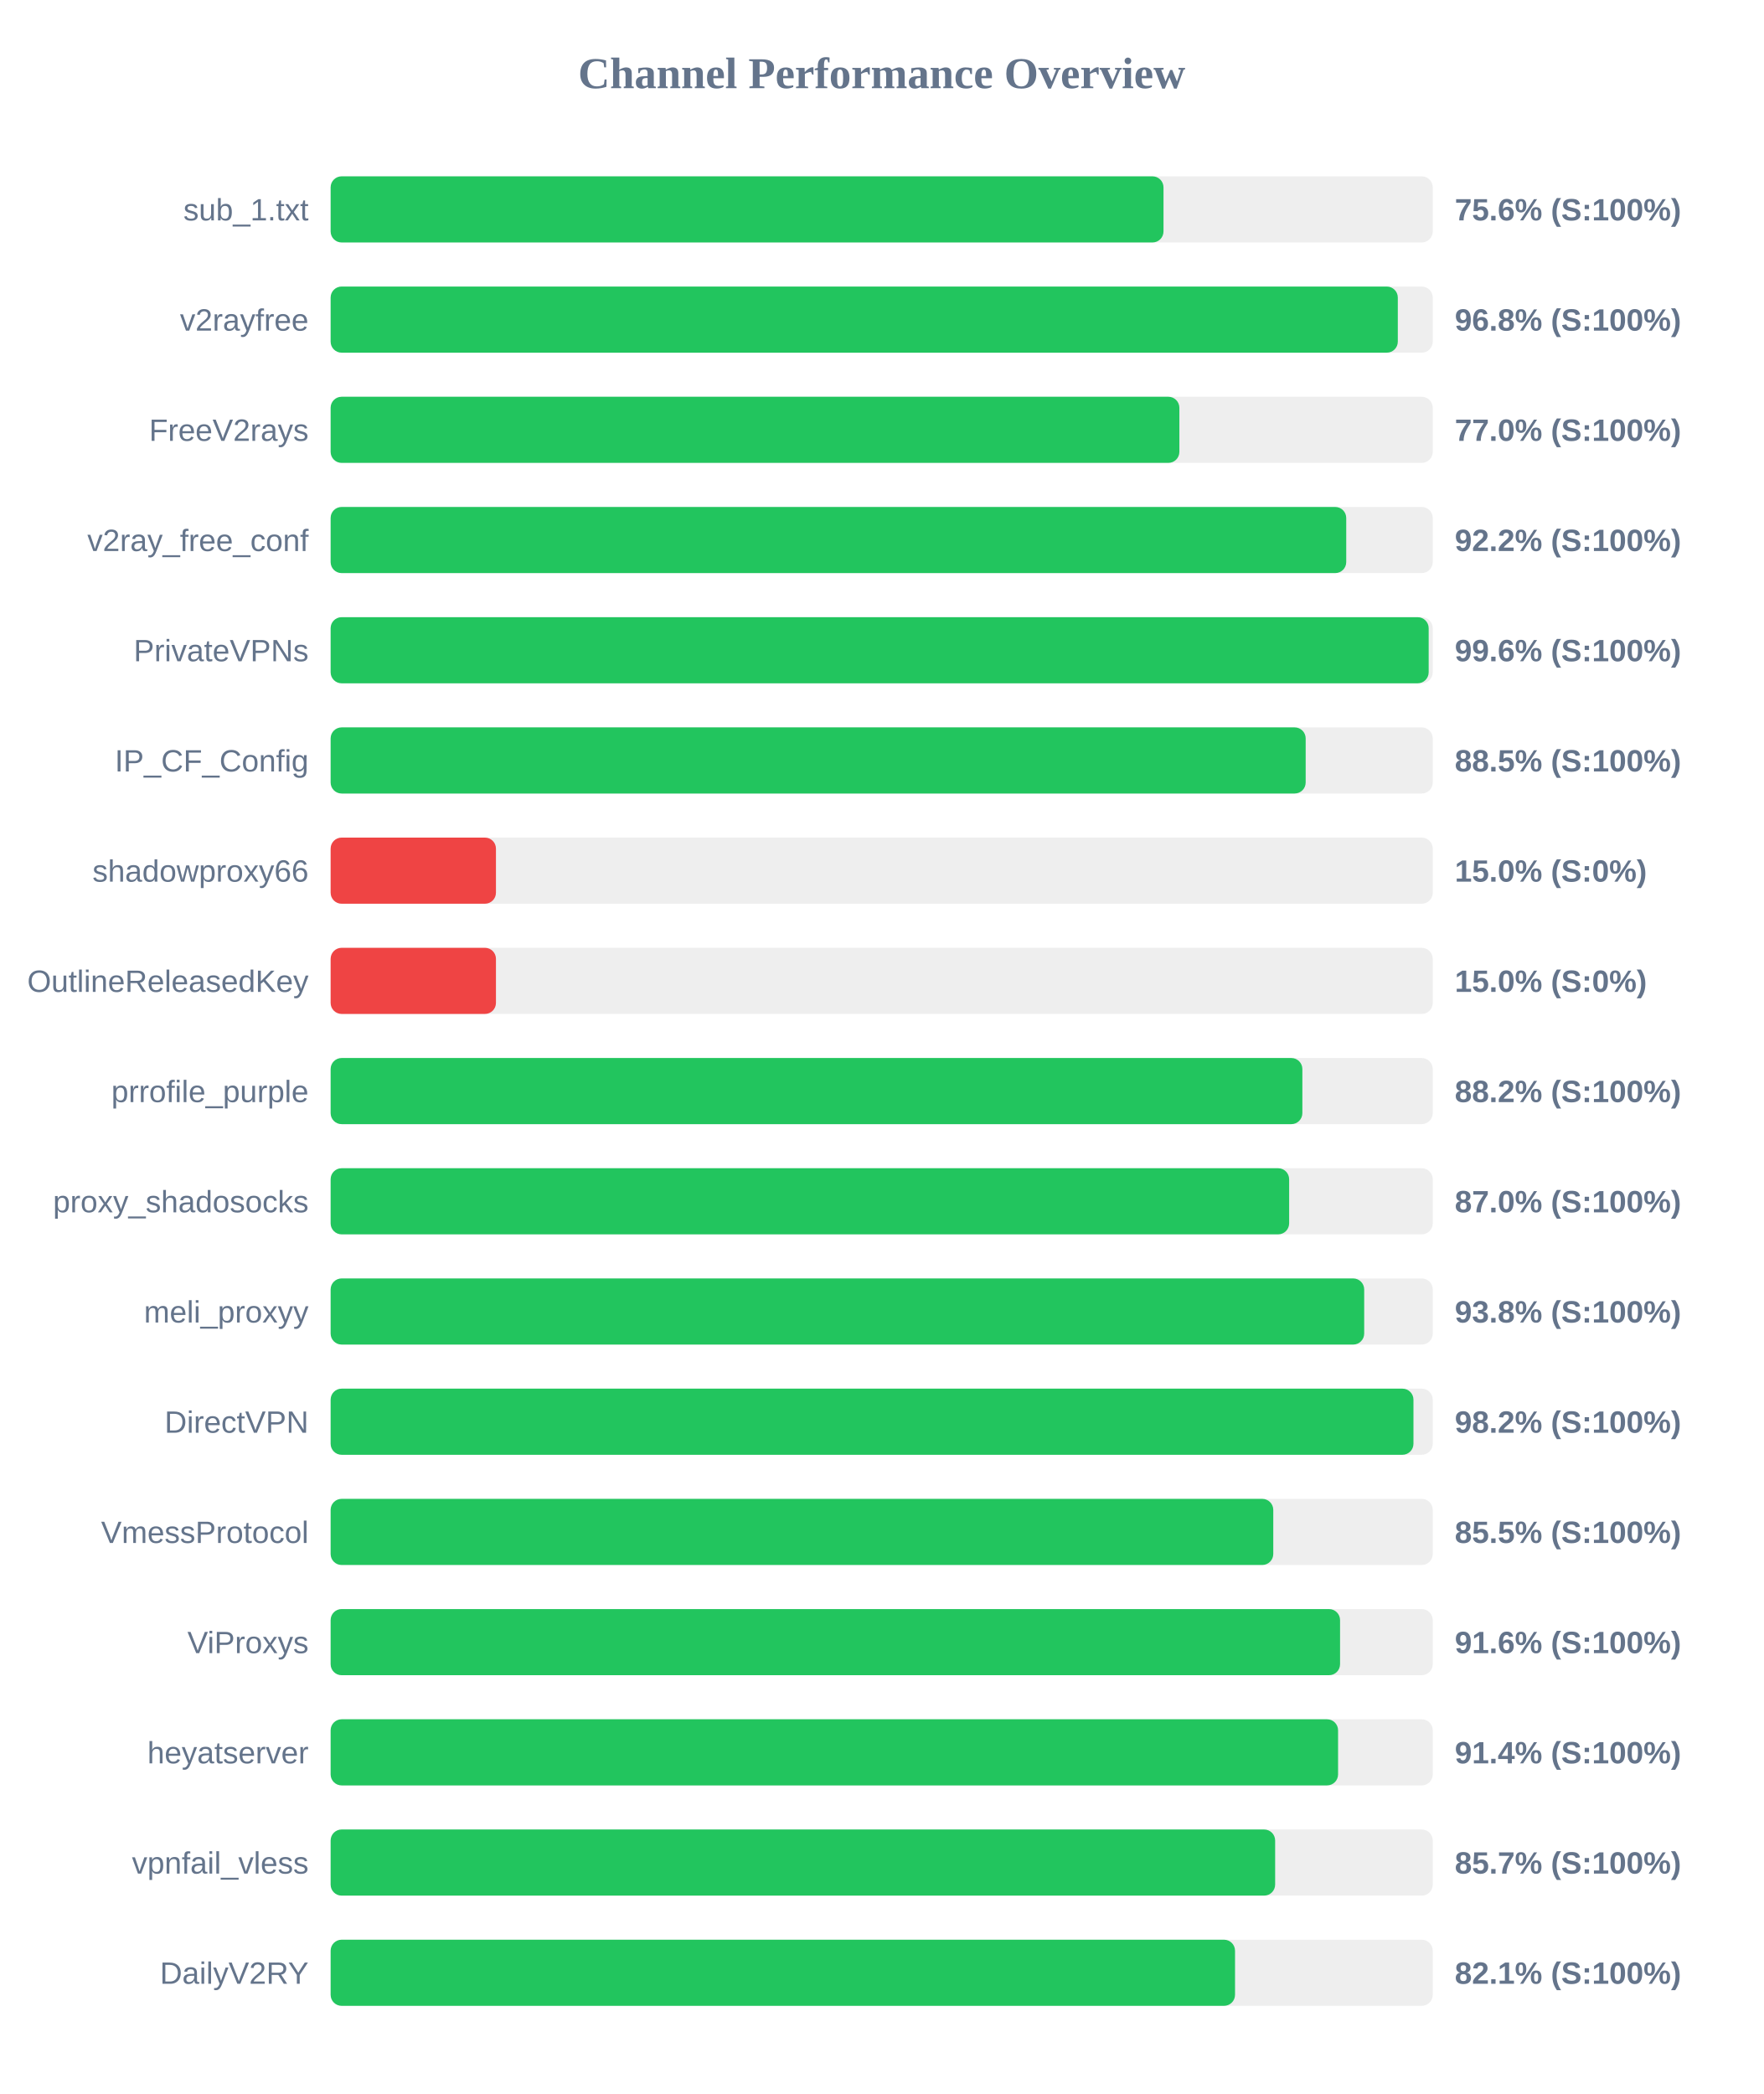
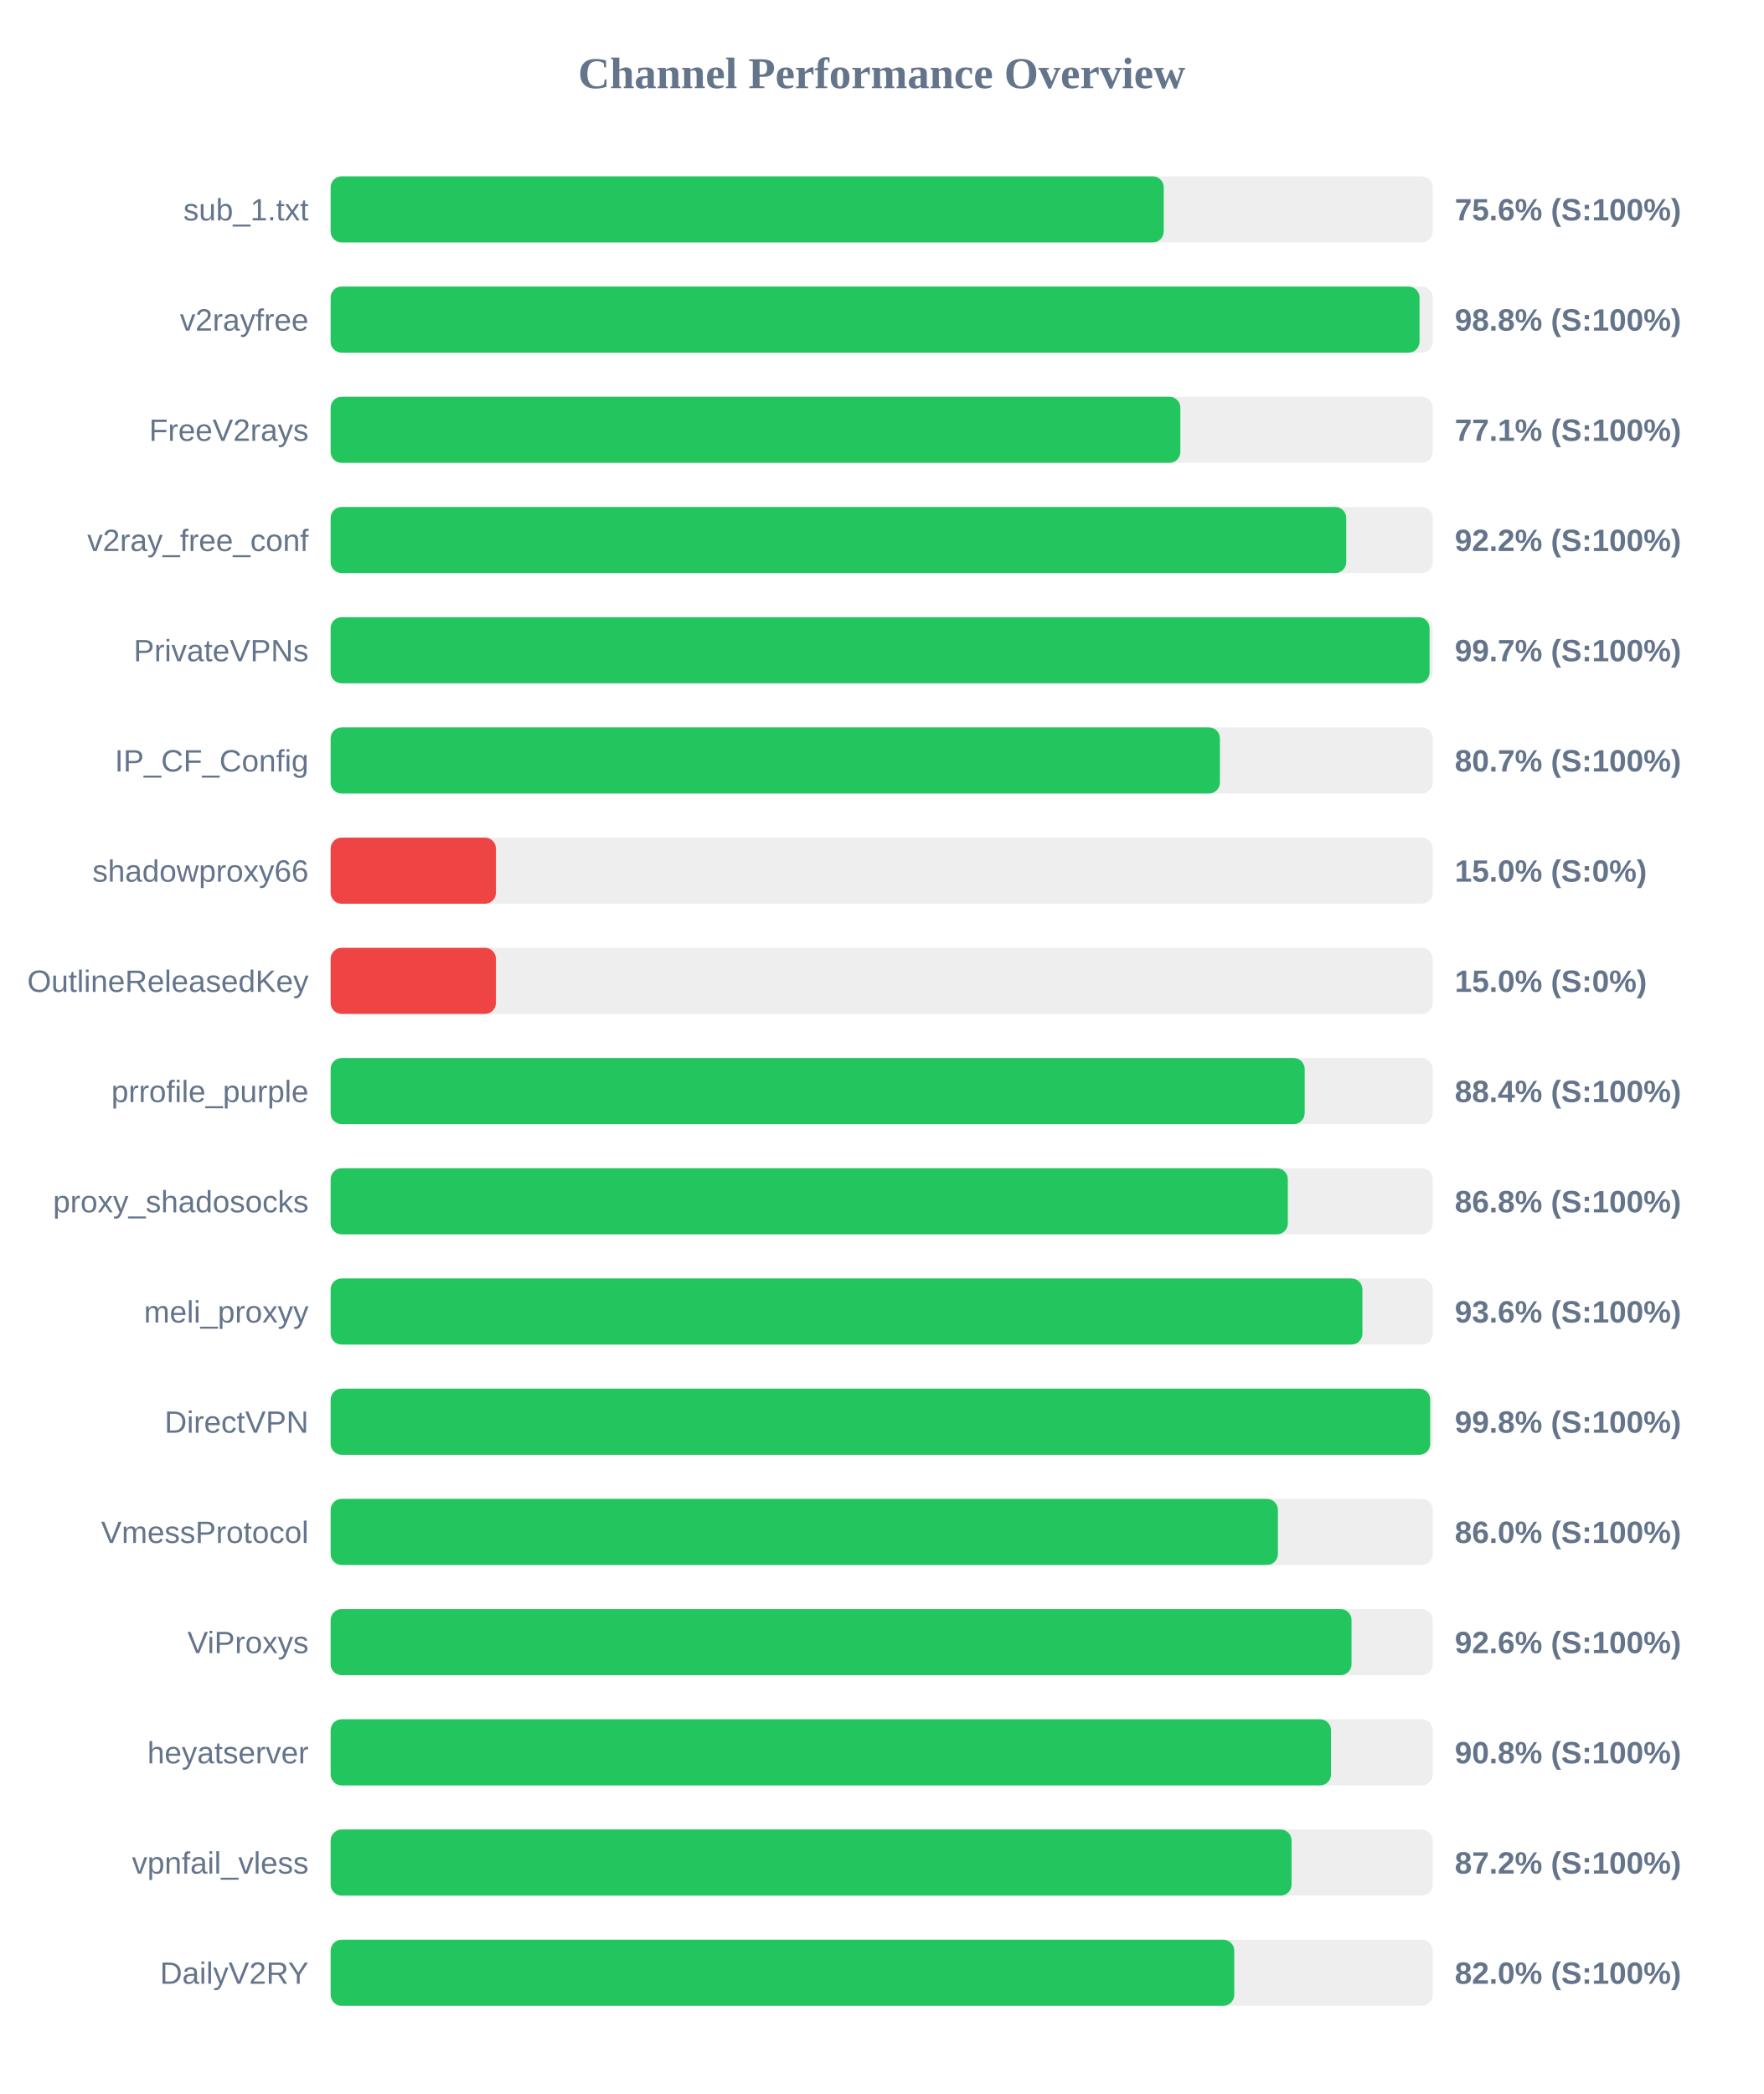
<svg xmlns="http://www.w3.org/2000/svg" width="800" height="950" version="1.1">
  <style>
        .row { font: 14px Arial; fill: #64748b; }
        .score { font: bold 14px Arial; fill: #64748b; }
    </style>
  <text x="400" y="40" text-anchor="middle" font-size="20px" font-weight="bold" fill="#64748b">Channel Performance Overview</text>
  <rect x="150" y="80" width="500" height="30" fill="#eee" rx="5" />
-   <rect x="150" y="80" width="377.85" height="30" fill="#22c55e" rx="5" />
+   <rect x="150" y="80" width="377.95" height="30" fill="#22c55e" rx="5" />
  <text x="140" y="100" text-anchor="end" class="row">sub_1.txt</text>
  <text x="660" y="100" text-anchor="start" class="score">75.6% (S:100%)</text>
  <rect x="150" y="130" width="500" height="30" fill="#eee" rx="5" />
-   <rect x="150" y="130" width="484.15" height="30" fill="#22c55e" rx="5" />
+   <rect x="150" y="130" width="494.0" height="30" fill="#22c55e" rx="5" />
  <text x="140" y="150" text-anchor="end" class="row">v2rayfree</text>
-   <text x="660" y="150" text-anchor="start" class="score">96.8% (S:100%)</text>
+   <text x="660" y="150" text-anchor="start" class="score">98.8% (S:100%)</text>
  <rect x="150" y="180" width="500" height="30" fill="#eee" rx="5" />
-   <rect x="150" y="180" width="385.05" height="30" fill="#22c55e" rx="5" />
+   <rect x="150" y="180" width="385.5" height="30" fill="#22c55e" rx="5" />
  <text x="140" y="200" text-anchor="end" class="row">FreeV2rays</text>
-   <text x="660" y="200" text-anchor="start" class="score">77.0% (S:100%)</text>
+   <text x="660" y="200" text-anchor="start" class="score">77.1% (S:100%)</text>
  <rect x="150" y="230" width="500" height="30" fill="#eee" rx="5" />
  <rect x="150" y="230" width="460.75" height="30" fill="#22c55e" rx="5" />
  <text x="140" y="250" text-anchor="end" class="row">v2ray_free_conf</text>
  <text x="660" y="250" text-anchor="start" class="score">92.2% (S:100%)</text>
  <rect x="150" y="280" width="500" height="30" fill="#eee" rx="5" />
-   <rect x="150" y="280" width="498.15" height="30" fill="#22c55e" rx="5" />
+   <rect x="150" y="280" width="498.55" height="30" fill="#22c55e" rx="5" />
  <text x="140" y="300" text-anchor="end" class="row">PrivateVPNs</text>
-   <text x="660" y="300" text-anchor="start" class="score">99.6% (S:100%)</text>
+   <text x="660" y="300" text-anchor="start" class="score">99.7% (S:100%)</text>
  <rect x="150" y="330" width="500" height="30" fill="#eee" rx="5" />
-   <rect x="150" y="330" width="442.35" height="30" fill="#22c55e" rx="5" />
+   <rect x="150" y="330" width="403.45" height="30" fill="#22c55e" rx="5" />
  <text x="140" y="350" text-anchor="end" class="row">IP_CF_Config</text>
-   <text x="660" y="350" text-anchor="start" class="score">88.5% (S:100%)</text>
+   <text x="660" y="350" text-anchor="start" class="score">80.7% (S:100%)</text>
  <rect x="150" y="380" width="500" height="30" fill="#eee" rx="5" />
  <rect x="150" y="380" width="75.0" height="30" fill="#ef4444" rx="5" />
  <text x="140" y="400" text-anchor="end" class="row">shadowproxy66</text>
  <text x="660" y="400" text-anchor="start" class="score">15.0% (S:0%)</text>
  <rect x="150" y="430" width="500" height="30" fill="#eee" rx="5" />
  <rect x="150" y="430" width="75.0" height="30" fill="#ef4444" rx="5" />
  <text x="140" y="450" text-anchor="end" class="row">OutlineReleasedKey</text>
  <text x="660" y="450" text-anchor="start" class="score">15.0% (S:0%)</text>
  <rect x="150" y="480" width="500" height="30" fill="#eee" rx="5" />
-   <rect x="150" y="480" width="440.85" height="30" fill="#22c55e" rx="5" />
+   <rect x="150" y="480" width="441.9" height="30" fill="#22c55e" rx="5" />
  <text x="140" y="500" text-anchor="end" class="row">prrofile_purple</text>
-   <text x="660" y="500" text-anchor="start" class="score">88.2% (S:100%)</text>
+   <text x="660" y="500" text-anchor="start" class="score">88.4% (S:100%)</text>
  <rect x="150" y="530" width="500" height="30" fill="#eee" rx="5" />
-   <rect x="150" y="530" width="434.85" height="30" fill="#22c55e" rx="5" />
+   <rect x="150" y="530" width="434.25" height="30" fill="#22c55e" rx="5" />
  <text x="140" y="550" text-anchor="end" class="row">proxy_shadosocks</text>
-   <text x="660" y="550" text-anchor="start" class="score">87.0% (S:100%)</text>
+   <text x="660" y="550" text-anchor="start" class="score">86.8% (S:100%)</text>
  <rect x="150" y="580" width="500" height="30" fill="#eee" rx="5" />
-   <rect x="150" y="580" width="468.9" height="30" fill="#22c55e" rx="5" />
+   <rect x="150" y="580" width="468.1" height="30" fill="#22c55e" rx="5" />
  <text x="140" y="600" text-anchor="end" class="row">meli_proxyy</text>
-   <text x="660" y="600" text-anchor="start" class="score">93.8% (S:100%)</text>
+   <text x="660" y="600" text-anchor="start" class="score">93.6% (S:100%)</text>
  <rect x="150" y="630" width="500" height="30" fill="#eee" rx="5" />
-   <rect x="150" y="630" width="491.25" height="30" fill="#22c55e" rx="5" />
+   <rect x="150" y="630" width="498.85" height="30" fill="#22c55e" rx="5" />
  <text x="140" y="650" text-anchor="end" class="row">DirectVPN</text>
-   <text x="660" y="650" text-anchor="start" class="score">98.2% (S:100%)</text>
+   <text x="660" y="650" text-anchor="start" class="score">99.8% (S:100%)</text>
  <rect x="150" y="680" width="500" height="30" fill="#eee" rx="5" />
-   <rect x="150" y="680" width="427.65" height="30" fill="#22c55e" rx="5" />
+   <rect x="150" y="680" width="429.75" height="30" fill="#22c55e" rx="5" />
  <text x="140" y="700" text-anchor="end" class="row">VmessProtocol</text>
-   <text x="660" y="700" text-anchor="start" class="score">85.5% (S:100%)</text>
+   <text x="660" y="700" text-anchor="start" class="score">86.0% (S:100%)</text>
  <rect x="150" y="730" width="500" height="30" fill="#eee" rx="5" />
-   <rect x="150" y="730" width="457.95" height="30" fill="#22c55e" rx="5" />
+   <rect x="150" y="730" width="463.15" height="30" fill="#22c55e" rx="5" />
  <text x="140" y="750" text-anchor="end" class="row">ViProxys</text>
-   <text x="660" y="750" text-anchor="start" class="score">91.6% (S:100%)</text>
+   <text x="660" y="750" text-anchor="start" class="score">92.6% (S:100%)</text>
  <rect x="150" y="780" width="500" height="30" fill="#eee" rx="5" />
-   <rect x="150" y="780" width="457.05" height="30" fill="#22c55e" rx="5" />
+   <rect x="150" y="780" width="453.85" height="30" fill="#22c55e" rx="5" />
  <text x="140" y="800" text-anchor="end" class="row">heyatserver</text>
-   <text x="660" y="800" text-anchor="start" class="score">91.4% (S:100%)</text>
+   <text x="660" y="800" text-anchor="start" class="score">90.8% (S:100%)</text>
  <rect x="150" y="830" width="500" height="30" fill="#eee" rx="5" />
-   <rect x="150" y="830" width="428.5" height="30" fill="#22c55e" rx="5" />
+   <rect x="150" y="830" width="435.95" height="30" fill="#22c55e" rx="5" />
  <text x="140" y="850" text-anchor="end" class="row">vpnfail_vless</text>
-   <text x="660" y="850" text-anchor="start" class="score">85.7% (S:100%)</text>
+   <text x="660" y="850" text-anchor="start" class="score">87.2% (S:100%)</text>
  <rect x="150" y="880" width="500" height="30" fill="#eee" rx="5" />
-   <rect x="150" y="880" width="410.3" height="30" fill="#22c55e" rx="5" />
+   <rect x="150" y="880" width="409.95" height="30" fill="#22c55e" rx="5" />
  <text x="140" y="900" text-anchor="end" class="row">DailyV2RY</text>
-   <text x="660" y="900" text-anchor="start" class="score">82.1% (S:100%)</text>
+   <text x="660" y="900" text-anchor="start" class="score">82.0% (S:100%)</text>
</svg>
